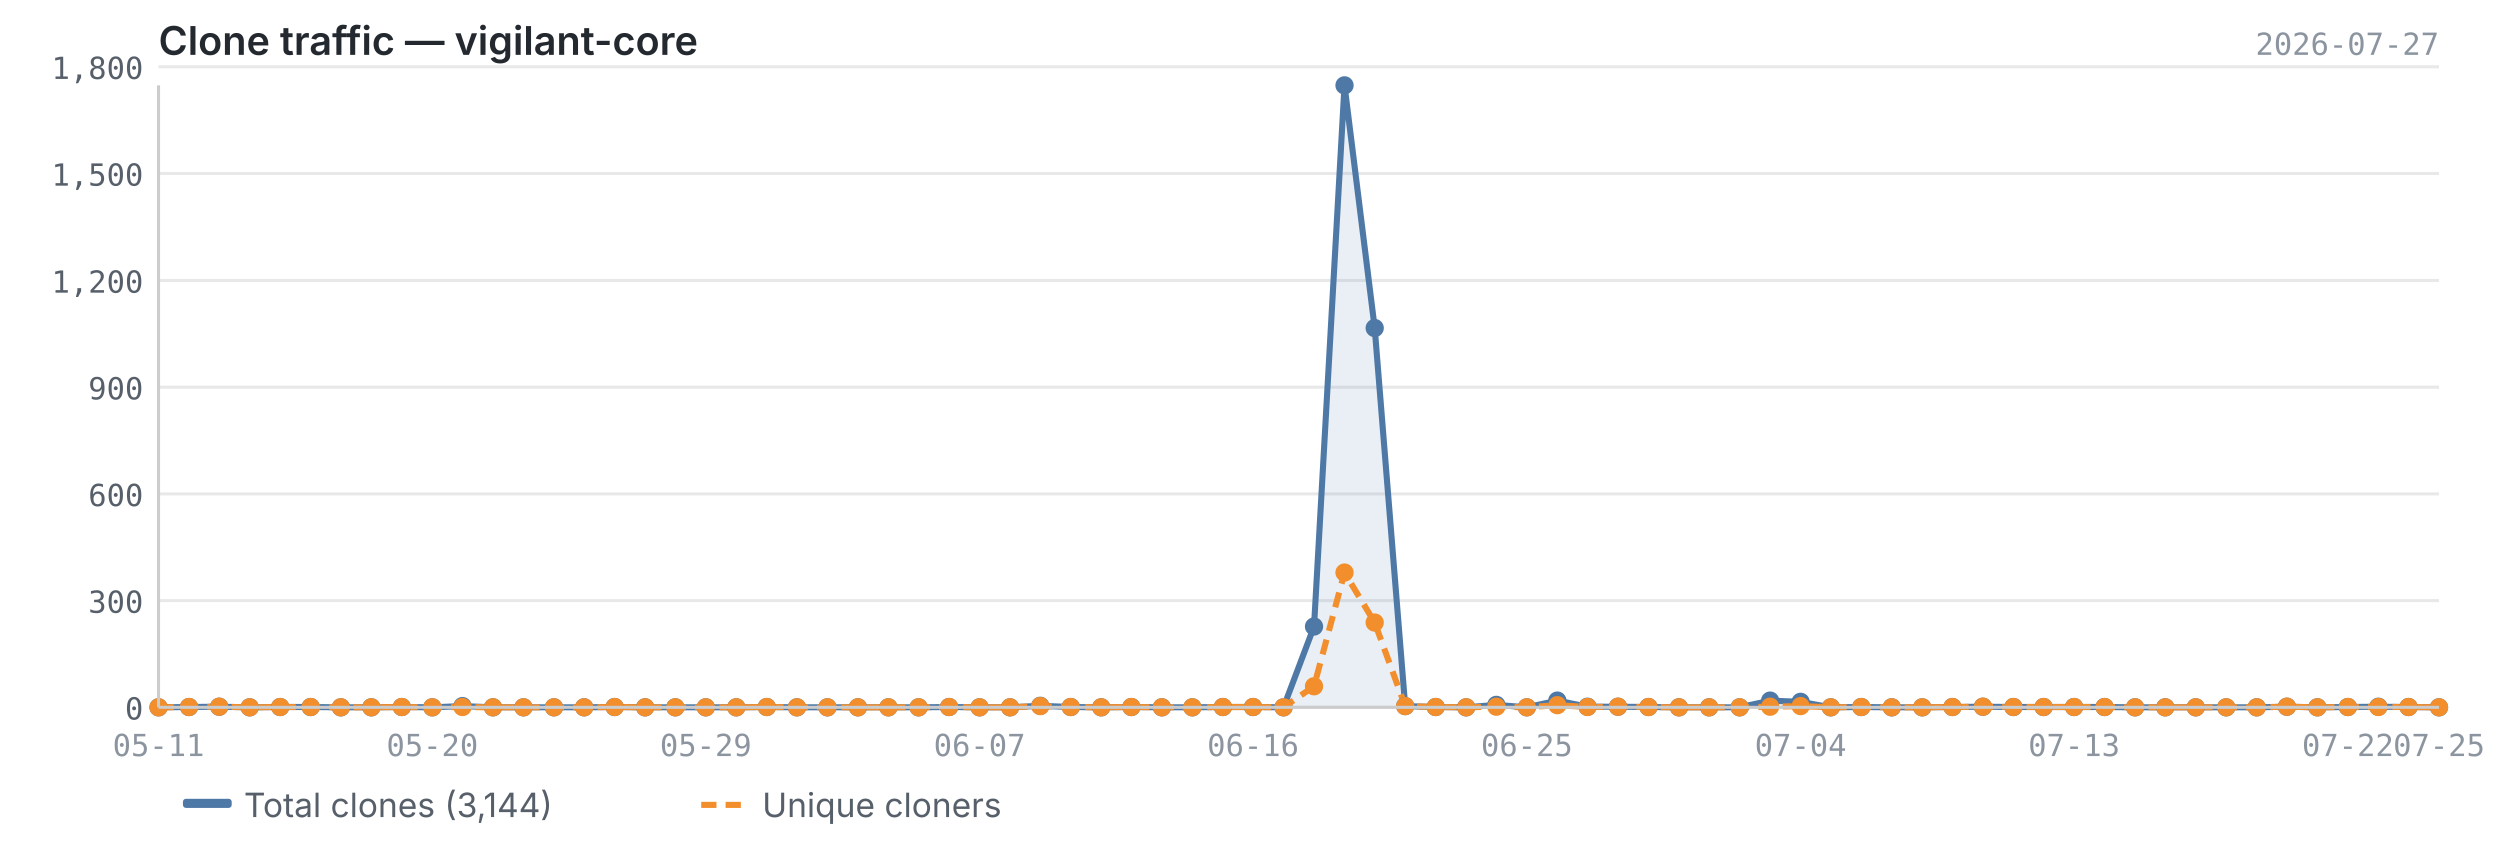
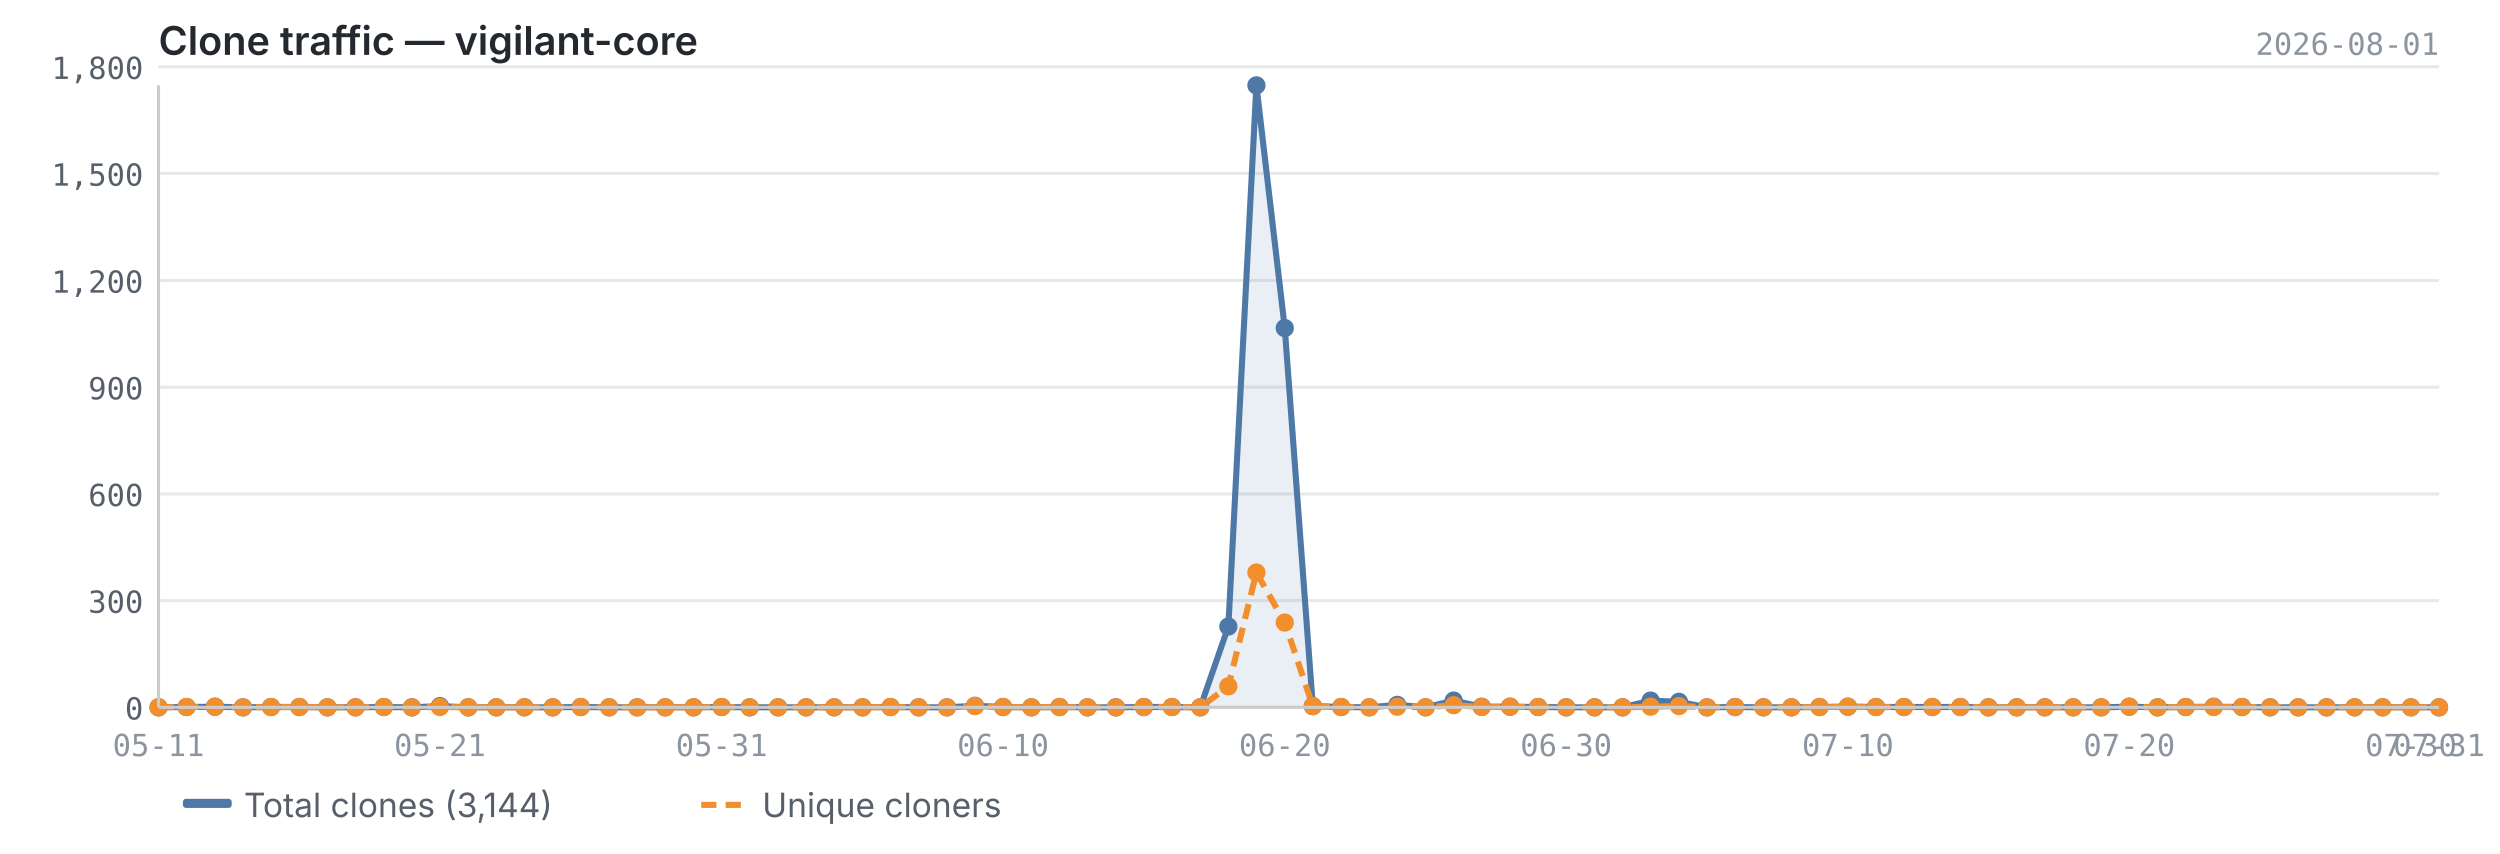
<svg xmlns="http://www.w3.org/2000/svg" viewBox="0 0 820 280" width="820" height="280">
  <text x="52" y="18" font-size="13" font-weight="600" fill="#24292f" font-family="-apple-system, BlinkMacSystemFont, 'Segoe UI', sans-serif">Clone traffic — vigilant-core</text>
-   <text x="800" y="18" font-size="10" fill="#8c959f" font-family="ui-monospace, SFMono-Regular, 'SF Mono', Menlo, monospace" text-anchor="end">2026-07-27</text>
+   <text x="800" y="18" font-size="10" fill="#8c959f" font-family="ui-monospace, SFMono-Regular, 'SF Mono', Menlo, monospace" text-anchor="end">2026-08-01</text>
  <line x1="52" y1="232.0" x2="800" y2="232.0" stroke="#e8e8e8" stroke-width="1" />
  <line x1="52" y1="197.0" x2="800" y2="197.0" stroke="#e8e8e8" stroke-width="1" />
  <line x1="52" y1="162.0" x2="800" y2="162.0" stroke="#e8e8e8" stroke-width="1" />
  <line x1="52" y1="127.0" x2="800" y2="127.0" stroke="#e8e8e8" stroke-width="1" />
  <line x1="52" y1="92.0" x2="800" y2="92.0" stroke="#e8e8e8" stroke-width="1" />
  <line x1="52" y1="56.9" x2="800" y2="56.9" stroke="#e8e8e8" stroke-width="1" />
  <line x1="52" y1="21.9" x2="800" y2="21.9" stroke="#e8e8e8" stroke-width="1" />
-   <path d="M52.0,232.0 L52.0,232.0 L62.0,231.9 L71.9,231.8 L81.9,232.0 L91.9,231.9 L101.9,231.9 L111.8,232.0 L121.8,232.0 L131.8,231.9 L141.8,232.0 L151.7,231.6 L161.7,232.0 L171.7,232.0 L181.7,232.0 L191.6,232.0 L201.6,231.9 L211.6,232.0 L221.5,232.0 L231.5,232.0 L241.5,232.0 L251.5,231.9 L261.4,232.0 L271.4,232.0 L281.4,232.0 L291.4,232.0 L301.3,232.0 L311.3,231.9 L321.3,232.0 L331.3,232.0 L341.2,231.5 L351.2,231.9 L361.2,232.0 L371.1,231.9 L381.1,232.0 L391.1,232.0 L401.1,231.9 L411.0,231.9 L421.0,232.0 L431.0,205.5 L441.0,28.0 L450.9,107.6 L460.9,231.6 L470.9,231.9 L480.9,232.0 L490.8,231.2 L500.8,232.0 L510.8,229.8 L520.7,231.8 L530.7,231.8 L540.7,231.9 L550.7,232.0 L560.6,232.0 L570.6,232.0 L580.6,229.8 L590.6,230.2 L600.5,232.0 L610.5,231.9 L620.5,232.0 L630.5,232.0 L640.4,231.9 L650.4,231.8 L660.4,231.9 L670.3,231.9 L680.3,231.9 L690.3,231.9 L700.3,232.0 L710.2,232.0 L720.2,232.0 L730.2,232.0 L740.2,232.0 L750.1,231.8 L760.1,232.0 L770.1,231.9 L780.1,231.8 L790.0,231.9 L800.0,232.0 L800.0,232.0 L52.0,232.0Z" fill="#4e79a7" opacity="0.12" />
-   <polyline points="52.0,232.0 62.0,231.9 71.9,231.8 81.9,232.0 91.9,231.9 101.9,231.9 111.8,232.0 121.8,232.0 131.8,231.9 141.8,232.0 151.7,231.6 161.7,232.0 171.7,232.0 181.7,232.0 191.6,232.0 201.6,231.9 211.6,232.0 221.5,232.0 231.5,232.0 241.5,232.0 251.5,231.9 261.4,232.0 271.4,232.0 281.4,232.0 291.4,232.0 301.3,232.0 311.3,231.9 321.3,232.0 331.3,232.0 341.2,231.5 351.2,231.9 361.2,232.0 371.1,231.9 381.1,232.0 391.1,232.0 401.1,231.9 411.0,231.9 421.0,232.0 431.0,205.5 441.0,28.0 450.9,107.6 460.9,231.6 470.9,231.9 480.9,232.0 490.8,231.2 500.8,232.0 510.8,229.8 520.7,231.8 530.7,231.8 540.7,231.9 550.7,232.0 560.6,232.0 570.6,232.0 580.6,229.8 590.6,230.2 600.5,232.0 610.5,231.9 620.5,232.0 630.5,232.0 640.4,231.9 650.4,231.8 660.4,231.9 670.3,231.9 680.3,231.9 690.3,231.9 700.3,232.0 710.2,232.0 720.2,232.0 730.2,232.0 740.2,232.0 750.1,231.8 760.1,232.0 770.1,231.9 780.1,231.8 790.0,231.9 800.0,232.0" fill="none" stroke="#4e79a7" stroke-width="2" stroke-linejoin="round" />
-   <polyline points="52.0,232.0 62.0,231.9 71.9,231.8 81.9,232.0 91.9,231.9 101.9,231.9 111.8,232.0 121.8,232.0 131.8,231.9 141.8,232.0 151.7,231.9 161.7,232.0 171.7,232.0 181.7,232.0 191.6,232.0 201.6,231.9 211.6,232.0 221.5,232.0 231.5,232.0 241.5,232.0 251.5,231.9 261.4,232.0 271.4,232.0 281.4,232.0 291.4,232.0 301.3,232.0 311.3,231.9 321.3,232.0 331.3,232.0 341.2,231.6 351.2,231.9 361.2,232.0 371.1,231.9 381.1,232.0 391.1,232.0 401.1,231.9 411.0,231.9 421.0,232.0 431.0,225.1 441.0,187.8 450.9,204.2 460.9,231.6 470.9,231.9 480.9,232.0 490.8,231.8 500.8,232.0 510.8,231.3 520.7,231.9 530.7,231.8 540.7,231.9 550.7,232.0 560.6,232.0 570.6,232.0 580.6,231.8 590.6,231.6 600.5,232.0 610.5,231.9 620.5,232.0 630.5,232.0 640.4,231.9 650.4,231.8 660.4,231.9 670.3,231.9 680.3,231.9 690.3,231.9 700.3,232.0 710.2,232.0 720.2,232.0 730.2,232.0 740.2,232.0 750.1,231.8 760.1,232.0 770.1,231.9 780.1,231.9 790.0,231.9 800.0,232.0" fill="none" stroke="#f28e2b" stroke-width="2" stroke-linejoin="round" stroke-dasharray="5,3" />
+   <path d="M52.0,232.0 L52.0,232.0 L61.2,231.9 L70.5,231.8 L79.7,232.0 L88.9,231.9 L98.2,231.9 L107.4,232.0 L116.6,232.0 L125.9,231.9 L135.1,232.0 L144.3,231.6 L153.6,232.0 L162.8,232.0 L172.0,232.0 L181.3,232.0 L190.5,231.9 L199.8,232.0 L209.0,232.0 L218.2,232.0 L227.5,232.0 L236.7,231.9 L245.9,232.0 L255.2,232.0 L264.4,232.0 L273.6,232.0 L282.9,232.0 L292.1,231.9 L301.3,232.0 L310.6,232.0 L319.8,231.5 L329.0,231.9 L338.3,232.0 L347.5,231.9 L356.7,232.0 L366.0,232.0 L375.2,231.9 L384.4,231.9 L393.7,232.0 L402.9,205.5 L412.1,28.0 L421.4,107.6 L430.6,231.6 L439.9,231.9 L449.1,232.0 L458.3,231.2 L467.6,232.0 L476.8,229.8 L486.0,231.8 L495.3,231.8 L504.5,231.9 L513.7,232.0 L523.0,232.0 L532.2,232.0 L541.4,229.8 L550.7,230.2 L559.9,232.0 L569.1,231.9 L578.4,232.0 L587.6,232.0 L596.8,231.9 L606.1,231.8 L615.3,231.9 L624.5,231.9 L633.8,231.9 L643.0,231.9 L652.2,232.0 L661.5,232.0 L670.7,232.0 L680.0,232.0 L689.2,232.0 L698.4,231.8 L707.7,232.0 L716.9,231.9 L726.1,231.8 L735.4,231.9 L744.6,232.0 L753.8,232.0 L763.1,232.0 L772.3,232.0 L781.5,232.0 L790.8,232.0 L800.0,232.0 L800.0,232.0 L52.0,232.0Z" fill="#4e79a7" opacity="0.12" />
+   <polyline points="52.0,232.0 61.2,231.9 70.5,231.8 79.7,232.0 88.9,231.9 98.2,231.9 107.4,232.0 116.6,232.0 125.9,231.9 135.1,232.0 144.3,231.6 153.6,232.0 162.8,232.0 172.0,232.0 181.3,232.0 190.5,231.9 199.8,232.0 209.0,232.0 218.2,232.0 227.5,232.0 236.7,231.9 245.9,232.0 255.2,232.0 264.4,232.0 273.6,232.0 282.9,232.0 292.1,231.9 301.3,232.0 310.6,232.0 319.8,231.5 329.0,231.9 338.3,232.0 347.5,231.9 356.7,232.0 366.0,232.0 375.2,231.9 384.4,231.9 393.7,232.0 402.9,205.5 412.1,28.0 421.4,107.6 430.6,231.6 439.9,231.9 449.1,232.0 458.3,231.2 467.6,232.0 476.8,229.8 486.0,231.8 495.3,231.8 504.5,231.9 513.7,232.0 523.0,232.0 532.2,232.0 541.4,229.8 550.7,230.2 559.9,232.0 569.1,231.9 578.4,232.0 587.6,232.0 596.8,231.9 606.1,231.8 615.3,231.9 624.5,231.9 633.8,231.9 643.0,231.9 652.2,232.0 661.5,232.0 670.7,232.0 680.0,232.0 689.2,232.0 698.4,231.8 707.7,232.0 716.9,231.9 726.1,231.8 735.4,231.9 744.6,232.0 753.8,232.0 763.1,232.0 772.3,232.0 781.5,232.0 790.8,232.0 800.0,232.0" fill="none" stroke="#4e79a7" stroke-width="2" stroke-linejoin="round" />
+   <polyline points="52.0,232.0 61.2,231.9 70.5,231.8 79.7,232.0 88.9,231.9 98.2,231.9 107.4,232.0 116.6,232.0 125.9,231.9 135.1,232.0 144.3,231.9 153.6,232.0 162.8,232.0 172.0,232.0 181.3,232.0 190.5,231.9 199.8,232.0 209.0,232.0 218.2,232.0 227.5,232.0 236.7,231.9 245.9,232.0 255.2,232.0 264.4,232.0 273.6,232.0 282.9,232.0 292.1,231.9 301.3,232.0 310.6,232.0 319.8,231.6 329.0,231.9 338.3,232.0 347.5,231.9 356.7,232.0 366.0,232.0 375.2,231.9 384.4,231.9 393.7,232.0 402.9,225.1 412.1,187.8 421.4,204.2 430.6,231.6 439.9,231.9 449.1,232.0 458.3,231.8 467.6,232.0 476.8,231.3 486.0,231.9 495.3,231.8 504.5,231.9 513.7,232.0 523.0,232.0 532.2,232.0 541.4,231.8 550.7,231.6 559.9,232.0 569.1,231.9 578.4,232.0 587.6,232.0 596.8,231.9 606.1,231.8 615.3,231.9 624.5,231.9 633.8,231.9 643.0,231.9 652.2,232.0 661.5,232.0 670.7,232.0 680.0,232.0 689.2,232.0 698.4,231.8 707.7,232.0 716.9,231.9 726.1,231.9 735.4,231.9 744.6,232.0 753.8,232.0 763.1,232.0 772.3,232.0 781.5,232.0 790.8,232.0 800.0,232.0" fill="none" stroke="#f28e2b" stroke-width="2" stroke-linejoin="round" stroke-dasharray="5,3" />
  <circle cx="52.0" cy="232.0" r="3" fill="#4e79a7" />
-   <circle cx="62.0" cy="231.9" r="3" fill="#4e79a7" />
-   <circle cx="71.9" cy="231.8" r="3" fill="#4e79a7" />
-   <circle cx="81.9" cy="232.0" r="3" fill="#4e79a7" />
-   <circle cx="91.9" cy="231.9" r="3" fill="#4e79a7" />
-   <circle cx="101.9" cy="231.9" r="3" fill="#4e79a7" />
-   <circle cx="111.8" cy="232.0" r="3" fill="#4e79a7" />
-   <circle cx="121.8" cy="232.0" r="3" fill="#4e79a7" />
-   <circle cx="131.8" cy="231.9" r="3" fill="#4e79a7" />
-   <circle cx="141.8" cy="232.0" r="3" fill="#4e79a7" />
-   <circle cx="151.7" cy="231.6" r="3" fill="#4e79a7" />
-   <circle cx="161.7" cy="232.0" r="3" fill="#4e79a7" />
-   <circle cx="171.7" cy="232.0" r="3" fill="#4e79a7" />
-   <circle cx="181.7" cy="232.0" r="3" fill="#4e79a7" />
-   <circle cx="191.6" cy="232.0" r="3" fill="#4e79a7" />
-   <circle cx="201.6" cy="231.9" r="3" fill="#4e79a7" />
-   <circle cx="211.6" cy="232.0" r="3" fill="#4e79a7" />
-   <circle cx="221.5" cy="232.0" r="3" fill="#4e79a7" />
-   <circle cx="231.5" cy="232.0" r="3" fill="#4e79a7" />
-   <circle cx="241.5" cy="232.0" r="3" fill="#4e79a7" />
-   <circle cx="251.5" cy="231.9" r="3" fill="#4e79a7" />
-   <circle cx="261.4" cy="232.0" r="3" fill="#4e79a7" />
-   <circle cx="271.4" cy="232.0" r="3" fill="#4e79a7" />
-   <circle cx="281.4" cy="232.0" r="3" fill="#4e79a7" />
-   <circle cx="291.4" cy="232.0" r="3" fill="#4e79a7" />
+   <circle cx="61.2" cy="231.9" r="3" fill="#4e79a7" />
+   <circle cx="70.5" cy="231.8" r="3" fill="#4e79a7" />
+   <circle cx="79.7" cy="232.0" r="3" fill="#4e79a7" />
+   <circle cx="88.9" cy="231.9" r="3" fill="#4e79a7" />
+   <circle cx="98.2" cy="231.9" r="3" fill="#4e79a7" />
+   <circle cx="107.4" cy="232.0" r="3" fill="#4e79a7" />
+   <circle cx="116.6" cy="232.0" r="3" fill="#4e79a7" />
+   <circle cx="125.9" cy="231.9" r="3" fill="#4e79a7" />
+   <circle cx="135.1" cy="232.0" r="3" fill="#4e79a7" />
+   <circle cx="144.3" cy="231.6" r="3" fill="#4e79a7" />
+   <circle cx="153.6" cy="232.0" r="3" fill="#4e79a7" />
+   <circle cx="162.8" cy="232.0" r="3" fill="#4e79a7" />
+   <circle cx="172.0" cy="232.0" r="3" fill="#4e79a7" />
+   <circle cx="181.3" cy="232.0" r="3" fill="#4e79a7" />
+   <circle cx="190.5" cy="231.9" r="3" fill="#4e79a7" />
+   <circle cx="199.8" cy="232.0" r="3" fill="#4e79a7" />
+   <circle cx="209.0" cy="232.0" r="3" fill="#4e79a7" />
+   <circle cx="218.2" cy="232.0" r="3" fill="#4e79a7" />
+   <circle cx="227.5" cy="232.0" r="3" fill="#4e79a7" />
+   <circle cx="236.7" cy="231.9" r="3" fill="#4e79a7" />
+   <circle cx="245.9" cy="232.0" r="3" fill="#4e79a7" />
+   <circle cx="255.2" cy="232.0" r="3" fill="#4e79a7" />
+   <circle cx="264.4" cy="232.0" r="3" fill="#4e79a7" />
+   <circle cx="273.6" cy="232.0" r="3" fill="#4e79a7" />
+   <circle cx="282.9" cy="232.0" r="3" fill="#4e79a7" />
+   <circle cx="292.1" cy="231.9" r="3" fill="#4e79a7" />
  <circle cx="301.3" cy="232.0" r="3" fill="#4e79a7" />
-   <circle cx="311.3" cy="231.9" r="3" fill="#4e79a7" />
-   <circle cx="321.3" cy="232.0" r="3" fill="#4e79a7" />
-   <circle cx="331.3" cy="232.0" r="3" fill="#4e79a7" />
-   <circle cx="341.2" cy="231.5" r="3" fill="#4e79a7" />
-   <circle cx="351.2" cy="231.9" r="3" fill="#4e79a7" />
-   <circle cx="361.2" cy="232.0" r="3" fill="#4e79a7" />
-   <circle cx="371.1" cy="231.9" r="3" fill="#4e79a7" />
-   <circle cx="381.1" cy="232.0" r="3" fill="#4e79a7" />
-   <circle cx="391.1" cy="232.0" r="3" fill="#4e79a7" />
-   <circle cx="401.1" cy="231.9" r="3" fill="#4e79a7" />
-   <circle cx="411.0" cy="231.9" r="3" fill="#4e79a7" />
-   <circle cx="421.0" cy="232.0" r="3" fill="#4e79a7" />
-   <circle cx="431.0" cy="205.5" r="3" fill="#4e79a7" />
-   <circle cx="441.0" cy="28.0" r="3" fill="#4e79a7" />
-   <circle cx="450.9" cy="107.6" r="3" fill="#4e79a7" />
-   <circle cx="460.9" cy="231.6" r="3" fill="#4e79a7" />
-   <circle cx="470.9" cy="231.9" r="3" fill="#4e79a7" />
-   <circle cx="480.9" cy="232.0" r="3" fill="#4e79a7" />
-   <circle cx="490.8" cy="231.2" r="3" fill="#4e79a7" />
-   <circle cx="500.8" cy="232.0" r="3" fill="#4e79a7" />
-   <circle cx="510.8" cy="229.8" r="3" fill="#4e79a7" />
-   <circle cx="520.7" cy="231.8" r="3" fill="#4e79a7" />
-   <circle cx="530.7" cy="231.8" r="3" fill="#4e79a7" />
-   <circle cx="540.7" cy="231.9" r="3" fill="#4e79a7" />
-   <circle cx="550.7" cy="232.0" r="3" fill="#4e79a7" />
-   <circle cx="560.6" cy="232.0" r="3" fill="#4e79a7" />
-   <circle cx="570.6" cy="232.0" r="3" fill="#4e79a7" />
-   <circle cx="580.6" cy="229.8" r="3" fill="#4e79a7" />
-   <circle cx="590.6" cy="230.2" r="3" fill="#4e79a7" />
-   <circle cx="600.5" cy="232.0" r="3" fill="#4e79a7" />
-   <circle cx="610.5" cy="231.9" r="3" fill="#4e79a7" />
-   <circle cx="620.5" cy="232.0" r="3" fill="#4e79a7" />
-   <circle cx="630.5" cy="232.0" r="3" fill="#4e79a7" />
-   <circle cx="640.4" cy="231.9" r="3" fill="#4e79a7" />
-   <circle cx="650.4" cy="231.8" r="3" fill="#4e79a7" />
-   <circle cx="660.4" cy="231.9" r="3" fill="#4e79a7" />
-   <circle cx="670.3" cy="231.9" r="3" fill="#4e79a7" />
-   <circle cx="680.3" cy="231.9" r="3" fill="#4e79a7" />
-   <circle cx="690.3" cy="231.9" r="3" fill="#4e79a7" />
-   <circle cx="700.3" cy="232.0" r="3" fill="#4e79a7" />
-   <circle cx="710.2" cy="232.0" r="3" fill="#4e79a7" />
-   <circle cx="720.2" cy="232.0" r="3" fill="#4e79a7" />
-   <circle cx="730.2" cy="232.0" r="3" fill="#4e79a7" />
-   <circle cx="740.2" cy="232.0" r="3" fill="#4e79a7" />
-   <circle cx="750.1" cy="231.8" r="3" fill="#4e79a7" />
-   <circle cx="760.1" cy="232.0" r="3" fill="#4e79a7" />
-   <circle cx="770.1" cy="231.9" r="3" fill="#4e79a7" />
-   <circle cx="780.1" cy="231.8" r="3" fill="#4e79a7" />
-   <circle cx="790.0" cy="231.9" r="3" fill="#4e79a7" />
+   <circle cx="310.6" cy="232.0" r="3" fill="#4e79a7" />
+   <circle cx="319.8" cy="231.5" r="3" fill="#4e79a7" />
+   <circle cx="329.0" cy="231.9" r="3" fill="#4e79a7" />
+   <circle cx="338.3" cy="232.0" r="3" fill="#4e79a7" />
+   <circle cx="347.5" cy="231.9" r="3" fill="#4e79a7" />
+   <circle cx="356.7" cy="232.0" r="3" fill="#4e79a7" />
+   <circle cx="366.0" cy="232.0" r="3" fill="#4e79a7" />
+   <circle cx="375.2" cy="231.9" r="3" fill="#4e79a7" />
+   <circle cx="384.4" cy="231.9" r="3" fill="#4e79a7" />
+   <circle cx="393.7" cy="232.0" r="3" fill="#4e79a7" />
+   <circle cx="402.9" cy="205.5" r="3" fill="#4e79a7" />
+   <circle cx="412.1" cy="28.0" r="3" fill="#4e79a7" />
+   <circle cx="421.4" cy="107.6" r="3" fill="#4e79a7" />
+   <circle cx="430.6" cy="231.6" r="3" fill="#4e79a7" />
+   <circle cx="439.9" cy="231.9" r="3" fill="#4e79a7" />
+   <circle cx="449.1" cy="232.0" r="3" fill="#4e79a7" />
+   <circle cx="458.3" cy="231.2" r="3" fill="#4e79a7" />
+   <circle cx="467.6" cy="232.0" r="3" fill="#4e79a7" />
+   <circle cx="476.8" cy="229.8" r="3" fill="#4e79a7" />
+   <circle cx="486.0" cy="231.8" r="3" fill="#4e79a7" />
+   <circle cx="495.3" cy="231.8" r="3" fill="#4e79a7" />
+   <circle cx="504.5" cy="231.9" r="3" fill="#4e79a7" />
+   <circle cx="513.7" cy="232.0" r="3" fill="#4e79a7" />
+   <circle cx="523.0" cy="232.0" r="3" fill="#4e79a7" />
+   <circle cx="532.2" cy="232.0" r="3" fill="#4e79a7" />
+   <circle cx="541.4" cy="229.8" r="3" fill="#4e79a7" />
+   <circle cx="550.7" cy="230.2" r="3" fill="#4e79a7" />
+   <circle cx="559.9" cy="232.0" r="3" fill="#4e79a7" />
+   <circle cx="569.1" cy="231.9" r="3" fill="#4e79a7" />
+   <circle cx="578.4" cy="232.0" r="3" fill="#4e79a7" />
+   <circle cx="587.6" cy="232.0" r="3" fill="#4e79a7" />
+   <circle cx="596.8" cy="231.9" r="3" fill="#4e79a7" />
+   <circle cx="606.1" cy="231.8" r="3" fill="#4e79a7" />
+   <circle cx="615.3" cy="231.9" r="3" fill="#4e79a7" />
+   <circle cx="624.5" cy="231.9" r="3" fill="#4e79a7" />
+   <circle cx="633.8" cy="231.9" r="3" fill="#4e79a7" />
+   <circle cx="643.0" cy="231.9" r="3" fill="#4e79a7" />
+   <circle cx="652.2" cy="232.0" r="3" fill="#4e79a7" />
+   <circle cx="661.5" cy="232.0" r="3" fill="#4e79a7" />
+   <circle cx="670.7" cy="232.0" r="3" fill="#4e79a7" />
+   <circle cx="680.0" cy="232.0" r="3" fill="#4e79a7" />
+   <circle cx="689.2" cy="232.0" r="3" fill="#4e79a7" />
+   <circle cx="698.4" cy="231.8" r="3" fill="#4e79a7" />
+   <circle cx="707.7" cy="232.0" r="3" fill="#4e79a7" />
+   <circle cx="716.9" cy="231.9" r="3" fill="#4e79a7" />
+   <circle cx="726.1" cy="231.8" r="3" fill="#4e79a7" />
+   <circle cx="735.4" cy="231.9" r="3" fill="#4e79a7" />
+   <circle cx="744.6" cy="232.0" r="3" fill="#4e79a7" />
+   <circle cx="753.8" cy="232.0" r="3" fill="#4e79a7" />
+   <circle cx="763.1" cy="232.0" r="3" fill="#4e79a7" />
+   <circle cx="772.3" cy="232.0" r="3" fill="#4e79a7" />
+   <circle cx="781.5" cy="232.0" r="3" fill="#4e79a7" />
+   <circle cx="790.8" cy="232.0" r="3" fill="#4e79a7" />
  <circle cx="800.0" cy="232.0" r="3" fill="#4e79a7" />
  <circle cx="52.0" cy="232.0" r="3" fill="#f28e2b" />
-   <circle cx="62.0" cy="231.9" r="3" fill="#f28e2b" />
-   <circle cx="71.9" cy="231.8" r="3" fill="#f28e2b" />
-   <circle cx="81.9" cy="232.0" r="3" fill="#f28e2b" />
-   <circle cx="91.9" cy="231.9" r="3" fill="#f28e2b" />
-   <circle cx="101.9" cy="231.9" r="3" fill="#f28e2b" />
-   <circle cx="111.8" cy="232.0" r="3" fill="#f28e2b" />
-   <circle cx="121.8" cy="232.0" r="3" fill="#f28e2b" />
-   <circle cx="131.8" cy="231.9" r="3" fill="#f28e2b" />
-   <circle cx="141.8" cy="232.0" r="3" fill="#f28e2b" />
-   <circle cx="151.7" cy="231.9" r="3" fill="#f28e2b" />
-   <circle cx="161.7" cy="232.0" r="3" fill="#f28e2b" />
-   <circle cx="171.7" cy="232.0" r="3" fill="#f28e2b" />
-   <circle cx="181.7" cy="232.0" r="3" fill="#f28e2b" />
-   <circle cx="191.6" cy="232.0" r="3" fill="#f28e2b" />
-   <circle cx="201.6" cy="231.9" r="3" fill="#f28e2b" />
-   <circle cx="211.6" cy="232.0" r="3" fill="#f28e2b" />
-   <circle cx="221.5" cy="232.0" r="3" fill="#f28e2b" />
-   <circle cx="231.5" cy="232.0" r="3" fill="#f28e2b" />
-   <circle cx="241.5" cy="232.0" r="3" fill="#f28e2b" />
-   <circle cx="251.5" cy="231.9" r="3" fill="#f28e2b" />
-   <circle cx="261.4" cy="232.0" r="3" fill="#f28e2b" />
-   <circle cx="271.4" cy="232.0" r="3" fill="#f28e2b" />
-   <circle cx="281.4" cy="232.0" r="3" fill="#f28e2b" />
-   <circle cx="291.4" cy="232.0" r="3" fill="#f28e2b" />
+   <circle cx="61.2" cy="231.9" r="3" fill="#f28e2b" />
+   <circle cx="70.5" cy="231.8" r="3" fill="#f28e2b" />
+   <circle cx="79.7" cy="232.0" r="3" fill="#f28e2b" />
+   <circle cx="88.9" cy="231.9" r="3" fill="#f28e2b" />
+   <circle cx="98.2" cy="231.9" r="3" fill="#f28e2b" />
+   <circle cx="107.4" cy="232.0" r="3" fill="#f28e2b" />
+   <circle cx="116.6" cy="232.0" r="3" fill="#f28e2b" />
+   <circle cx="125.9" cy="231.9" r="3" fill="#f28e2b" />
+   <circle cx="135.1" cy="232.0" r="3" fill="#f28e2b" />
+   <circle cx="144.3" cy="231.9" r="3" fill="#f28e2b" />
+   <circle cx="153.6" cy="232.0" r="3" fill="#f28e2b" />
+   <circle cx="162.8" cy="232.0" r="3" fill="#f28e2b" />
+   <circle cx="172.0" cy="232.0" r="3" fill="#f28e2b" />
+   <circle cx="181.3" cy="232.0" r="3" fill="#f28e2b" />
+   <circle cx="190.5" cy="231.9" r="3" fill="#f28e2b" />
+   <circle cx="199.8" cy="232.0" r="3" fill="#f28e2b" />
+   <circle cx="209.0" cy="232.0" r="3" fill="#f28e2b" />
+   <circle cx="218.2" cy="232.0" r="3" fill="#f28e2b" />
+   <circle cx="227.5" cy="232.0" r="3" fill="#f28e2b" />
+   <circle cx="236.7" cy="231.9" r="3" fill="#f28e2b" />
+   <circle cx="245.9" cy="232.0" r="3" fill="#f28e2b" />
+   <circle cx="255.2" cy="232.0" r="3" fill="#f28e2b" />
+   <circle cx="264.4" cy="232.0" r="3" fill="#f28e2b" />
+   <circle cx="273.6" cy="232.0" r="3" fill="#f28e2b" />
+   <circle cx="282.9" cy="232.0" r="3" fill="#f28e2b" />
+   <circle cx="292.1" cy="231.9" r="3" fill="#f28e2b" />
  <circle cx="301.3" cy="232.0" r="3" fill="#f28e2b" />
-   <circle cx="311.3" cy="231.9" r="3" fill="#f28e2b" />
-   <circle cx="321.3" cy="232.0" r="3" fill="#f28e2b" />
-   <circle cx="331.3" cy="232.0" r="3" fill="#f28e2b" />
-   <circle cx="341.2" cy="231.6" r="3" fill="#f28e2b" />
-   <circle cx="351.2" cy="231.9" r="3" fill="#f28e2b" />
-   <circle cx="361.2" cy="232.0" r="3" fill="#f28e2b" />
-   <circle cx="371.1" cy="231.9" r="3" fill="#f28e2b" />
-   <circle cx="381.1" cy="232.0" r="3" fill="#f28e2b" />
-   <circle cx="391.1" cy="232.0" r="3" fill="#f28e2b" />
-   <circle cx="401.1" cy="231.9" r="3" fill="#f28e2b" />
-   <circle cx="411.0" cy="231.9" r="3" fill="#f28e2b" />
-   <circle cx="421.0" cy="232.0" r="3" fill="#f28e2b" />
-   <circle cx="431.0" cy="225.1" r="3" fill="#f28e2b" />
-   <circle cx="441.0" cy="187.8" r="3" fill="#f28e2b" />
-   <circle cx="450.9" cy="204.2" r="3" fill="#f28e2b" />
-   <circle cx="460.9" cy="231.6" r="3" fill="#f28e2b" />
-   <circle cx="470.9" cy="231.9" r="3" fill="#f28e2b" />
-   <circle cx="480.9" cy="232.0" r="3" fill="#f28e2b" />
-   <circle cx="490.8" cy="231.8" r="3" fill="#f28e2b" />
-   <circle cx="500.8" cy="232.0" r="3" fill="#f28e2b" />
-   <circle cx="510.8" cy="231.3" r="3" fill="#f28e2b" />
-   <circle cx="520.7" cy="231.9" r="3" fill="#f28e2b" />
-   <circle cx="530.7" cy="231.8" r="3" fill="#f28e2b" />
-   <circle cx="540.7" cy="231.9" r="3" fill="#f28e2b" />
-   <circle cx="550.7" cy="232.0" r="3" fill="#f28e2b" />
-   <circle cx="560.6" cy="232.0" r="3" fill="#f28e2b" />
-   <circle cx="570.6" cy="232.0" r="3" fill="#f28e2b" />
-   <circle cx="580.6" cy="231.8" r="3" fill="#f28e2b" />
-   <circle cx="590.6" cy="231.6" r="3" fill="#f28e2b" />
-   <circle cx="600.5" cy="232.0" r="3" fill="#f28e2b" />
-   <circle cx="610.5" cy="231.9" r="3" fill="#f28e2b" />
-   <circle cx="620.5" cy="232.0" r="3" fill="#f28e2b" />
-   <circle cx="630.5" cy="232.0" r="3" fill="#f28e2b" />
-   <circle cx="640.4" cy="231.9" r="3" fill="#f28e2b" />
-   <circle cx="650.4" cy="231.8" r="3" fill="#f28e2b" />
-   <circle cx="660.4" cy="231.9" r="3" fill="#f28e2b" />
-   <circle cx="670.3" cy="231.9" r="3" fill="#f28e2b" />
-   <circle cx="680.3" cy="231.9" r="3" fill="#f28e2b" />
-   <circle cx="690.3" cy="231.9" r="3" fill="#f28e2b" />
-   <circle cx="700.3" cy="232.0" r="3" fill="#f28e2b" />
-   <circle cx="710.2" cy="232.0" r="3" fill="#f28e2b" />
-   <circle cx="720.2" cy="232.0" r="3" fill="#f28e2b" />
-   <circle cx="730.2" cy="232.0" r="3" fill="#f28e2b" />
-   <circle cx="740.2" cy="232.0" r="3" fill="#f28e2b" />
-   <circle cx="750.1" cy="231.8" r="3" fill="#f28e2b" />
-   <circle cx="760.1" cy="232.0" r="3" fill="#f28e2b" />
-   <circle cx="770.1" cy="231.9" r="3" fill="#f28e2b" />
-   <circle cx="780.1" cy="231.9" r="3" fill="#f28e2b" />
-   <circle cx="790.0" cy="231.9" r="3" fill="#f28e2b" />
+   <circle cx="310.6" cy="232.0" r="3" fill="#f28e2b" />
+   <circle cx="319.8" cy="231.6" r="3" fill="#f28e2b" />
+   <circle cx="329.0" cy="231.9" r="3" fill="#f28e2b" />
+   <circle cx="338.3" cy="232.0" r="3" fill="#f28e2b" />
+   <circle cx="347.5" cy="231.9" r="3" fill="#f28e2b" />
+   <circle cx="356.7" cy="232.0" r="3" fill="#f28e2b" />
+   <circle cx="366.0" cy="232.0" r="3" fill="#f28e2b" />
+   <circle cx="375.2" cy="231.9" r="3" fill="#f28e2b" />
+   <circle cx="384.4" cy="231.9" r="3" fill="#f28e2b" />
+   <circle cx="393.7" cy="232.0" r="3" fill="#f28e2b" />
+   <circle cx="402.9" cy="225.1" r="3" fill="#f28e2b" />
+   <circle cx="412.1" cy="187.8" r="3" fill="#f28e2b" />
+   <circle cx="421.4" cy="204.2" r="3" fill="#f28e2b" />
+   <circle cx="430.6" cy="231.6" r="3" fill="#f28e2b" />
+   <circle cx="439.9" cy="231.9" r="3" fill="#f28e2b" />
+   <circle cx="449.1" cy="232.0" r="3" fill="#f28e2b" />
+   <circle cx="458.3" cy="231.8" r="3" fill="#f28e2b" />
+   <circle cx="467.6" cy="232.0" r="3" fill="#f28e2b" />
+   <circle cx="476.8" cy="231.3" r="3" fill="#f28e2b" />
+   <circle cx="486.0" cy="231.9" r="3" fill="#f28e2b" />
+   <circle cx="495.3" cy="231.8" r="3" fill="#f28e2b" />
+   <circle cx="504.5" cy="231.9" r="3" fill="#f28e2b" />
+   <circle cx="513.7" cy="232.0" r="3" fill="#f28e2b" />
+   <circle cx="523.0" cy="232.0" r="3" fill="#f28e2b" />
+   <circle cx="532.2" cy="232.0" r="3" fill="#f28e2b" />
+   <circle cx="541.4" cy="231.8" r="3" fill="#f28e2b" />
+   <circle cx="550.7" cy="231.6" r="3" fill="#f28e2b" />
+   <circle cx="559.9" cy="232.0" r="3" fill="#f28e2b" />
+   <circle cx="569.1" cy="231.9" r="3" fill="#f28e2b" />
+   <circle cx="578.4" cy="232.0" r="3" fill="#f28e2b" />
+   <circle cx="587.6" cy="232.0" r="3" fill="#f28e2b" />
+   <circle cx="596.8" cy="231.9" r="3" fill="#f28e2b" />
+   <circle cx="606.1" cy="231.8" r="3" fill="#f28e2b" />
+   <circle cx="615.3" cy="231.9" r="3" fill="#f28e2b" />
+   <circle cx="624.5" cy="231.9" r="3" fill="#f28e2b" />
+   <circle cx="633.8" cy="231.9" r="3" fill="#f28e2b" />
+   <circle cx="643.0" cy="231.9" r="3" fill="#f28e2b" />
+   <circle cx="652.2" cy="232.0" r="3" fill="#f28e2b" />
+   <circle cx="661.5" cy="232.0" r="3" fill="#f28e2b" />
+   <circle cx="670.7" cy="232.0" r="3" fill="#f28e2b" />
+   <circle cx="680.0" cy="232.0" r="3" fill="#f28e2b" />
+   <circle cx="689.2" cy="232.0" r="3" fill="#f28e2b" />
+   <circle cx="698.4" cy="231.8" r="3" fill="#f28e2b" />
+   <circle cx="707.7" cy="232.0" r="3" fill="#f28e2b" />
+   <circle cx="716.9" cy="231.9" r="3" fill="#f28e2b" />
+   <circle cx="726.1" cy="231.9" r="3" fill="#f28e2b" />
+   <circle cx="735.4" cy="231.9" r="3" fill="#f28e2b" />
+   <circle cx="744.6" cy="232.0" r="3" fill="#f28e2b" />
+   <circle cx="753.8" cy="232.0" r="3" fill="#f28e2b" />
+   <circle cx="763.1" cy="232.0" r="3" fill="#f28e2b" />
+   <circle cx="772.3" cy="232.0" r="3" fill="#f28e2b" />
+   <circle cx="781.5" cy="232.0" r="3" fill="#f28e2b" />
+   <circle cx="790.8" cy="232.0" r="3" fill="#f28e2b" />
  <circle cx="800.0" cy="232.0" r="3" fill="#f28e2b" />
  <line x1="52" y1="28" x2="52" y2="232" stroke="#cccccc" stroke-width="1" />
  <line x1="52" y1="232" x2="800" y2="232" stroke="#cccccc" stroke-width="1" />
  <text x="47" y="236.0" text-anchor="end" font-size="10" fill="#57606a" font-family="ui-monospace, SFMono-Regular, 'SF Mono', Menlo, monospace">0</text>
  <text x="47" y="201.0" text-anchor="end" font-size="10" fill="#57606a" font-family="ui-monospace, SFMono-Regular, 'SF Mono', Menlo, monospace">300</text>
  <text x="47" y="166.0" text-anchor="end" font-size="10" fill="#57606a" font-family="ui-monospace, SFMono-Regular, 'SF Mono', Menlo, monospace">600</text>
  <text x="47" y="131.0" text-anchor="end" font-size="10" fill="#57606a" font-family="ui-monospace, SFMono-Regular, 'SF Mono', Menlo, monospace">900</text>
  <text x="47" y="96.0" text-anchor="end" font-size="10" fill="#57606a" font-family="ui-monospace, SFMono-Regular, 'SF Mono', Menlo, monospace">1,200</text>
  <text x="47" y="60.9" text-anchor="end" font-size="10" fill="#57606a" font-family="ui-monospace, SFMono-Regular, 'SF Mono', Menlo, monospace">1,500</text>
  <text x="47" y="25.9" text-anchor="end" font-size="10" fill="#57606a" font-family="ui-monospace, SFMono-Regular, 'SF Mono', Menlo, monospace">1,800</text>
  <text x="52.0" y="248" text-anchor="middle" font-size="10" fill="#8c959f" font-family="ui-monospace, SFMono-Regular, 'SF Mono', Menlo, monospace">05-11</text>
-   <text x="411.0" y="248" text-anchor="middle" font-size="10" fill="#8c959f" font-family="ui-monospace, SFMono-Regular, 'SF Mono', Menlo, monospace">06-16</text>
-   <text x="770.1" y="248" text-anchor="middle" font-size="10" fill="#8c959f" font-family="ui-monospace, SFMono-Regular, 'SF Mono', Menlo, monospace">07-22</text>
-   <text x="141.8" y="248" text-anchor="middle" font-size="10" fill="#8c959f" font-family="ui-monospace, SFMono-Regular, 'SF Mono', Menlo, monospace">05-20</text>
-   <text x="800.0" y="248" text-anchor="middle" font-size="10" fill="#8c959f" font-family="ui-monospace, SFMono-Regular, 'SF Mono', Menlo, monospace">07-25</text>
-   <text x="500.8" y="248" text-anchor="middle" font-size="10" fill="#8c959f" font-family="ui-monospace, SFMono-Regular, 'SF Mono', Menlo, monospace">06-25</text>
-   <text x="231.5" y="248" text-anchor="middle" font-size="10" fill="#8c959f" font-family="ui-monospace, SFMono-Regular, 'SF Mono', Menlo, monospace">05-29</text>
-   <text x="590.6" y="248" text-anchor="middle" font-size="10" fill="#8c959f" font-family="ui-monospace, SFMono-Regular, 'SF Mono', Menlo, monospace">07-04</text>
-   <text x="321.3" y="248" text-anchor="middle" font-size="10" fill="#8c959f" font-family="ui-monospace, SFMono-Regular, 'SF Mono', Menlo, monospace">06-07</text>
-   <text x="680.3" y="248" text-anchor="middle" font-size="10" fill="#8c959f" font-family="ui-monospace, SFMono-Regular, 'SF Mono', Menlo, monospace">07-13</text>
+   <text x="698.4" y="248" text-anchor="middle" font-size="10" fill="#8c959f" font-family="ui-monospace, SFMono-Regular, 'SF Mono', Menlo, monospace">07-20</text>
+   <text x="421.4" y="248" text-anchor="middle" font-size="10" fill="#8c959f" font-family="ui-monospace, SFMono-Regular, 'SF Mono', Menlo, monospace">06-20</text>
+   <text x="144.3" y="248" text-anchor="middle" font-size="10" fill="#8c959f" font-family="ui-monospace, SFMono-Regular, 'SF Mono', Menlo, monospace">05-21</text>
+   <text x="790.8" y="248" text-anchor="middle" font-size="10" fill="#8c959f" font-family="ui-monospace, SFMono-Regular, 'SF Mono', Menlo, monospace">07-30</text>
+   <text x="800.0" y="248" text-anchor="middle" font-size="10" fill="#8c959f" font-family="ui-monospace, SFMono-Regular, 'SF Mono', Menlo, monospace">07-31</text>
+   <text x="513.7" y="248" text-anchor="middle" font-size="10" fill="#8c959f" font-family="ui-monospace, SFMono-Regular, 'SF Mono', Menlo, monospace">06-30</text>
+   <text x="236.7" y="248" text-anchor="middle" font-size="10" fill="#8c959f" font-family="ui-monospace, SFMono-Regular, 'SF Mono', Menlo, monospace">05-31</text>
+   <text x="606.1" y="248" text-anchor="middle" font-size="10" fill="#8c959f" font-family="ui-monospace, SFMono-Regular, 'SF Mono', Menlo, monospace">07-10</text>
+   <text x="329.0" y="248" text-anchor="middle" font-size="10" fill="#8c959f" font-family="ui-monospace, SFMono-Regular, 'SF Mono', Menlo, monospace">06-10</text>
  <rect x="60" y="262" width="16" height="3" fill="#4e79a7" rx="1" />
  <text x="80" y="268" font-size="11" fill="#57606a" font-family="-apple-system, BlinkMacSystemFont, 'Segoe UI', sans-serif">Total clones (3,144)</text>
  <line x1="230" y1="264" x2="246" y2="264" stroke="#f28e2b" stroke-width="2" stroke-dasharray="5,3" />
  <text x="250" y="268" font-size="11" fill="#57606a" font-family="-apple-system, BlinkMacSystemFont, 'Segoe UI', sans-serif">Unique cloners</text>
</svg>
